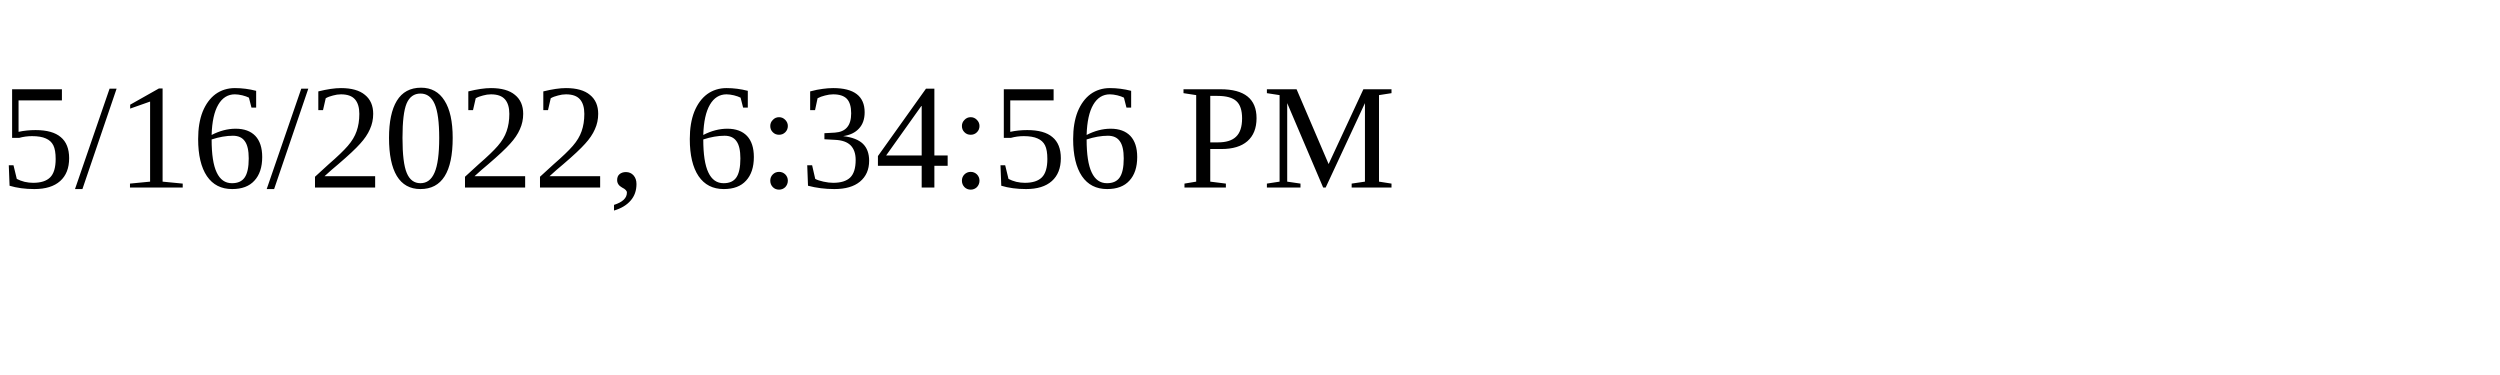
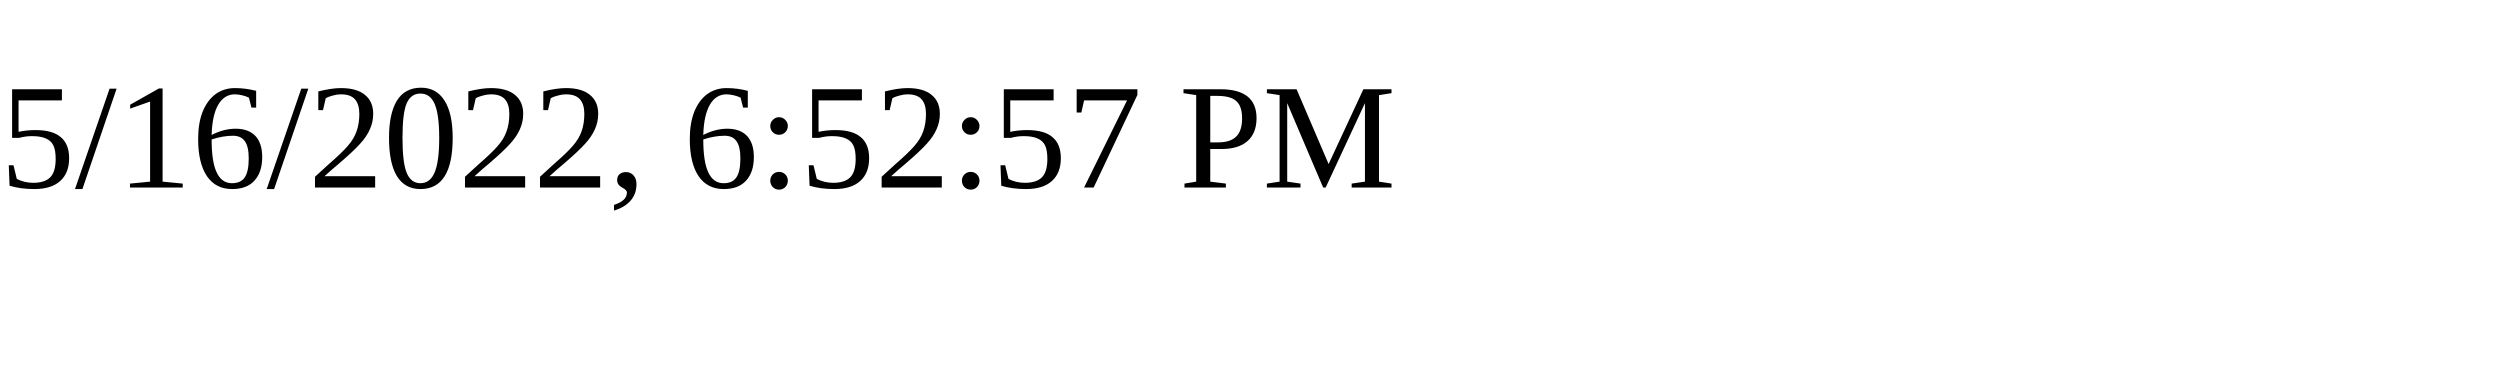
<svg xmlns="http://www.w3.org/2000/svg" height="30" width="200">
-   <text x="0" y="15">5/16/2022, 6:34:56 PM</text>
+   <text x="0" y="15">5/16/2022, 6:52:57 PM</text>
</svg>
